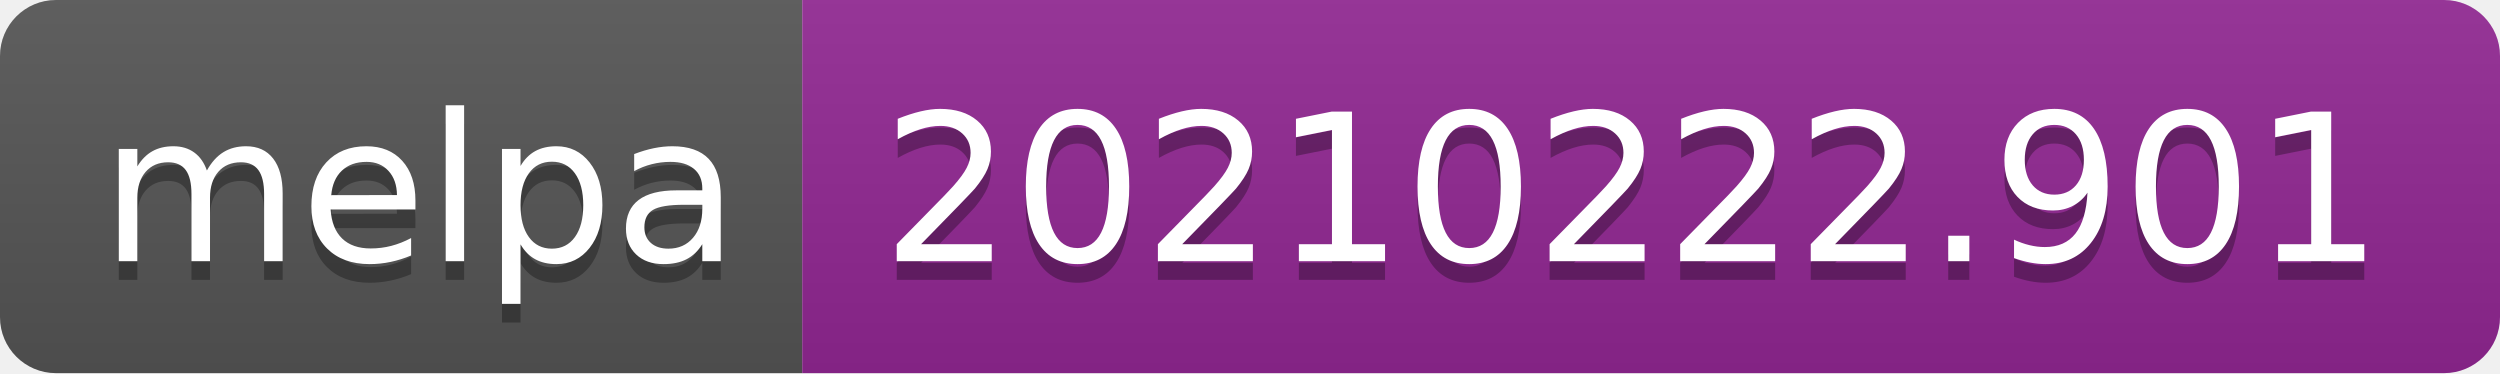
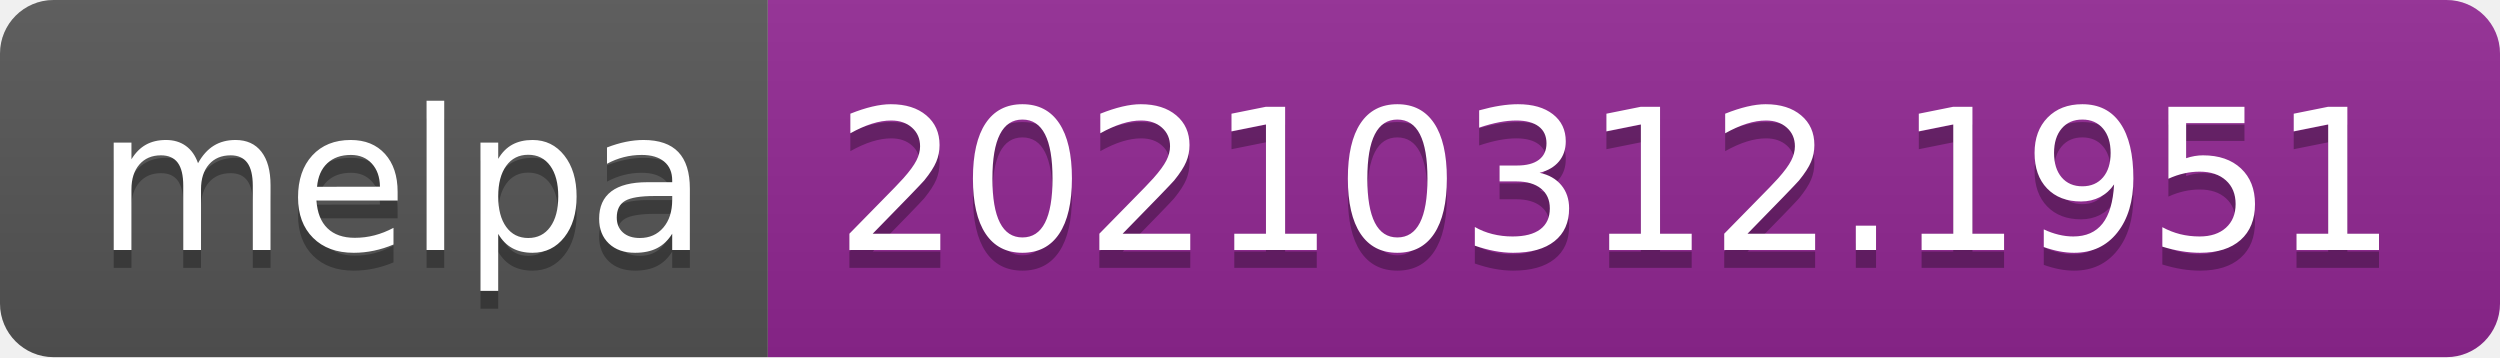
- <svg xmlns="http://www.w3.org/2000/svg" width="134" height="20" role="img" aria-label="melpa: 20210222.901">
+ <svg xmlns="http://www.w3.org/2000/svg" width="140" height="20" role="img" aria-label="melpa: 20210312.1951">
  <linearGradient id="s" x2="0" y2="100%">
    <stop offset="0" stop-color="#bbb" stop-opacity=".1" />
    <stop offset="1" stop-opacity=".1" />
  </linearGradient>
  <clipPath id="r">
-     <rect width="134" height="20" rx="3" fill="#fff" />
+     <rect width="140" height="20" rx="3" fill="#fff" />
  </clipPath>
  <g clip-path="url(#r)">
    <rect width="43" height="20" fill="#555" />
-     <rect x="43" width="91" height="20" fill="#922793" />
-     <rect width="134" height="20" fill="url(#s)" />
+     <rect x="43" width="97" height="20" fill="#922793" />
+     <rect width="140" height="20" fill="url(#s)" />
  </g>
  <g fill="#fff" text-anchor="middle" font-family="Verdana,Geneva,DejaVu Sans,sans-serif" text-rendering="geometricPrecision" font-size="110">
    <text aria-hidden="true" x="225" y="150" fill="#010101" fill-opacity=".3" transform="scale(.1)" textLength="330">melpa</text>
    <text x="225" y="140" transform="scale(.1)" fill="#fff" textLength="330">melpa</text>
-     <text aria-hidden="true" x="875" y="150" fill="#010101" fill-opacity=".3" transform="scale(.1)" textLength="810">20210222.901</text>
-     <text x="875" y="140" transform="scale(.1)" fill="#fff" textLength="810">20210222.901</text>
+     <text aria-hidden="true" x="905" y="150" fill="#010101" fill-opacity=".3" transform="scale(.1)" textLength="870">20210312.1951</text>
+     <text x="905" y="140" transform="scale(.1)" fill="#fff" textLength="870">20210312.1951</text>
  </g>
</svg>
